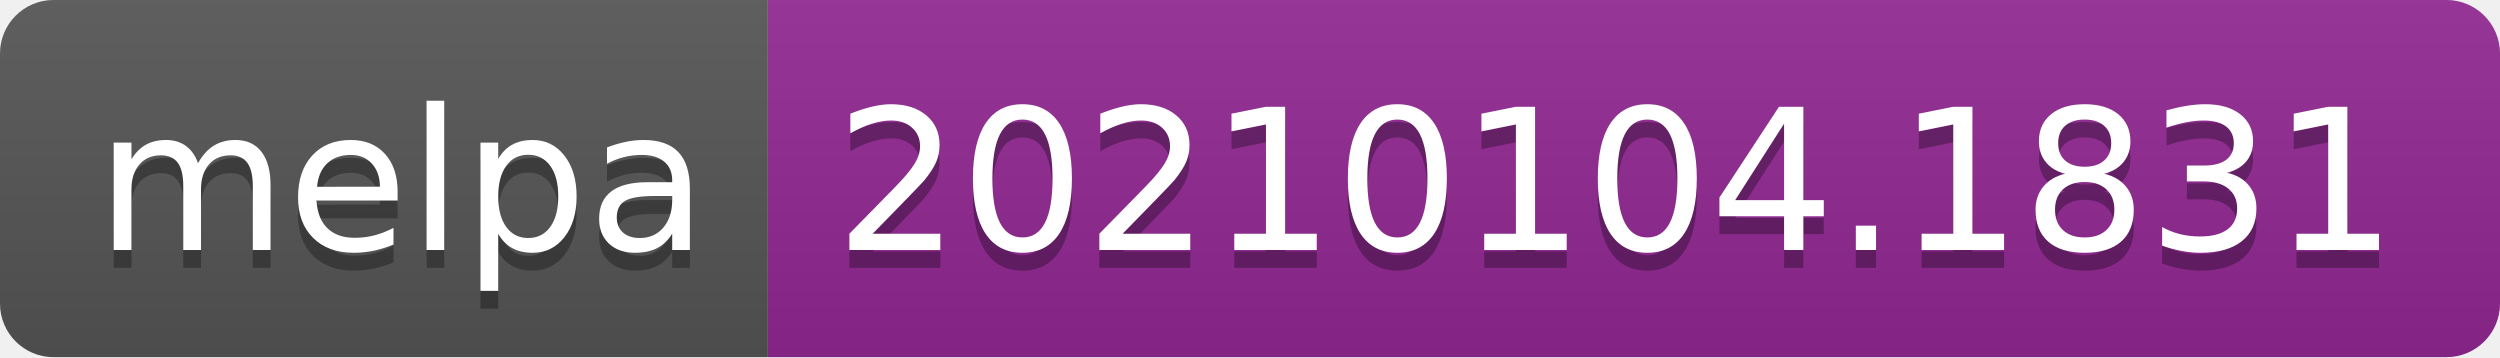
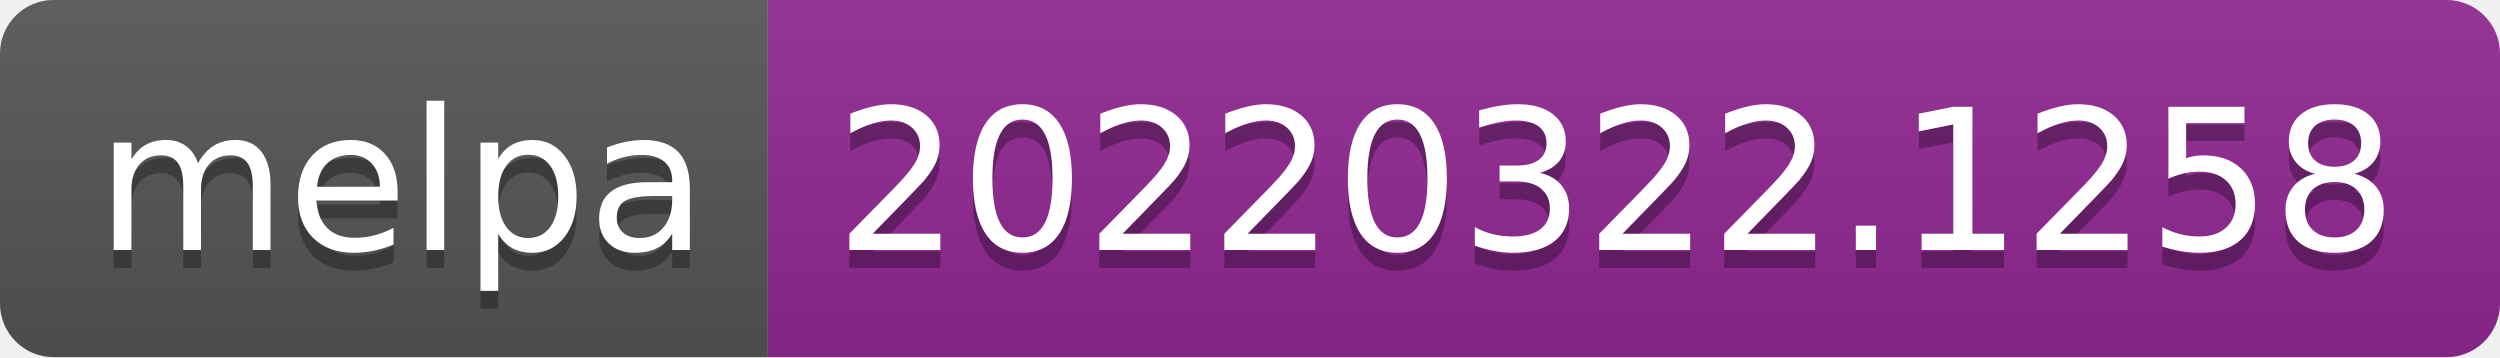
- <svg xmlns="http://www.w3.org/2000/svg" width="140" height="20" role="img" aria-label="melpa: 20210104.1831">
+ <svg xmlns="http://www.w3.org/2000/svg" width="140" height="20" role="img" aria-label="melpa: 20220322.1258">
  <linearGradient id="s" x2="0" y2="100%">
    <stop offset="0" stop-color="#bbb" stop-opacity=".1" />
    <stop offset="1" stop-opacity=".1" />
  </linearGradient>
  <clipPath id="r">
    <rect width="140" height="20" rx="3" fill="#fff" />
  </clipPath>
  <g clip-path="url(#r)">
    <rect width="43" height="20" fill="#555" />
    <rect x="43" width="97" height="20" fill="#922793" />
    <rect width="140" height="20" fill="url(#s)" />
  </g>
  <g fill="#fff" text-anchor="middle" font-family="Verdana,Geneva,DejaVu Sans,sans-serif" text-rendering="geometricPrecision" font-size="110">
    <text aria-hidden="true" x="225" y="150" fill="#010101" fill-opacity=".3" transform="scale(.1)" textLength="330">melpa</text>
    <text x="225" y="140" transform="scale(.1)" fill="#fff" textLength="330">melpa</text>
-     <text aria-hidden="true" x="905" y="150" fill="#010101" fill-opacity=".3" transform="scale(.1)" textLength="870">20210104.1831</text>
-     <text x="905" y="140" transform="scale(.1)" fill="#fff" textLength="870">20210104.1831</text>
+     <text aria-hidden="true" x="905" y="150" fill="#010101" fill-opacity=".3" transform="scale(.1)" textLength="870">20220322.1258</text>
+     <text x="905" y="140" transform="scale(.1)" fill="#fff" textLength="870">20220322.1258</text>
  </g>
</svg>
